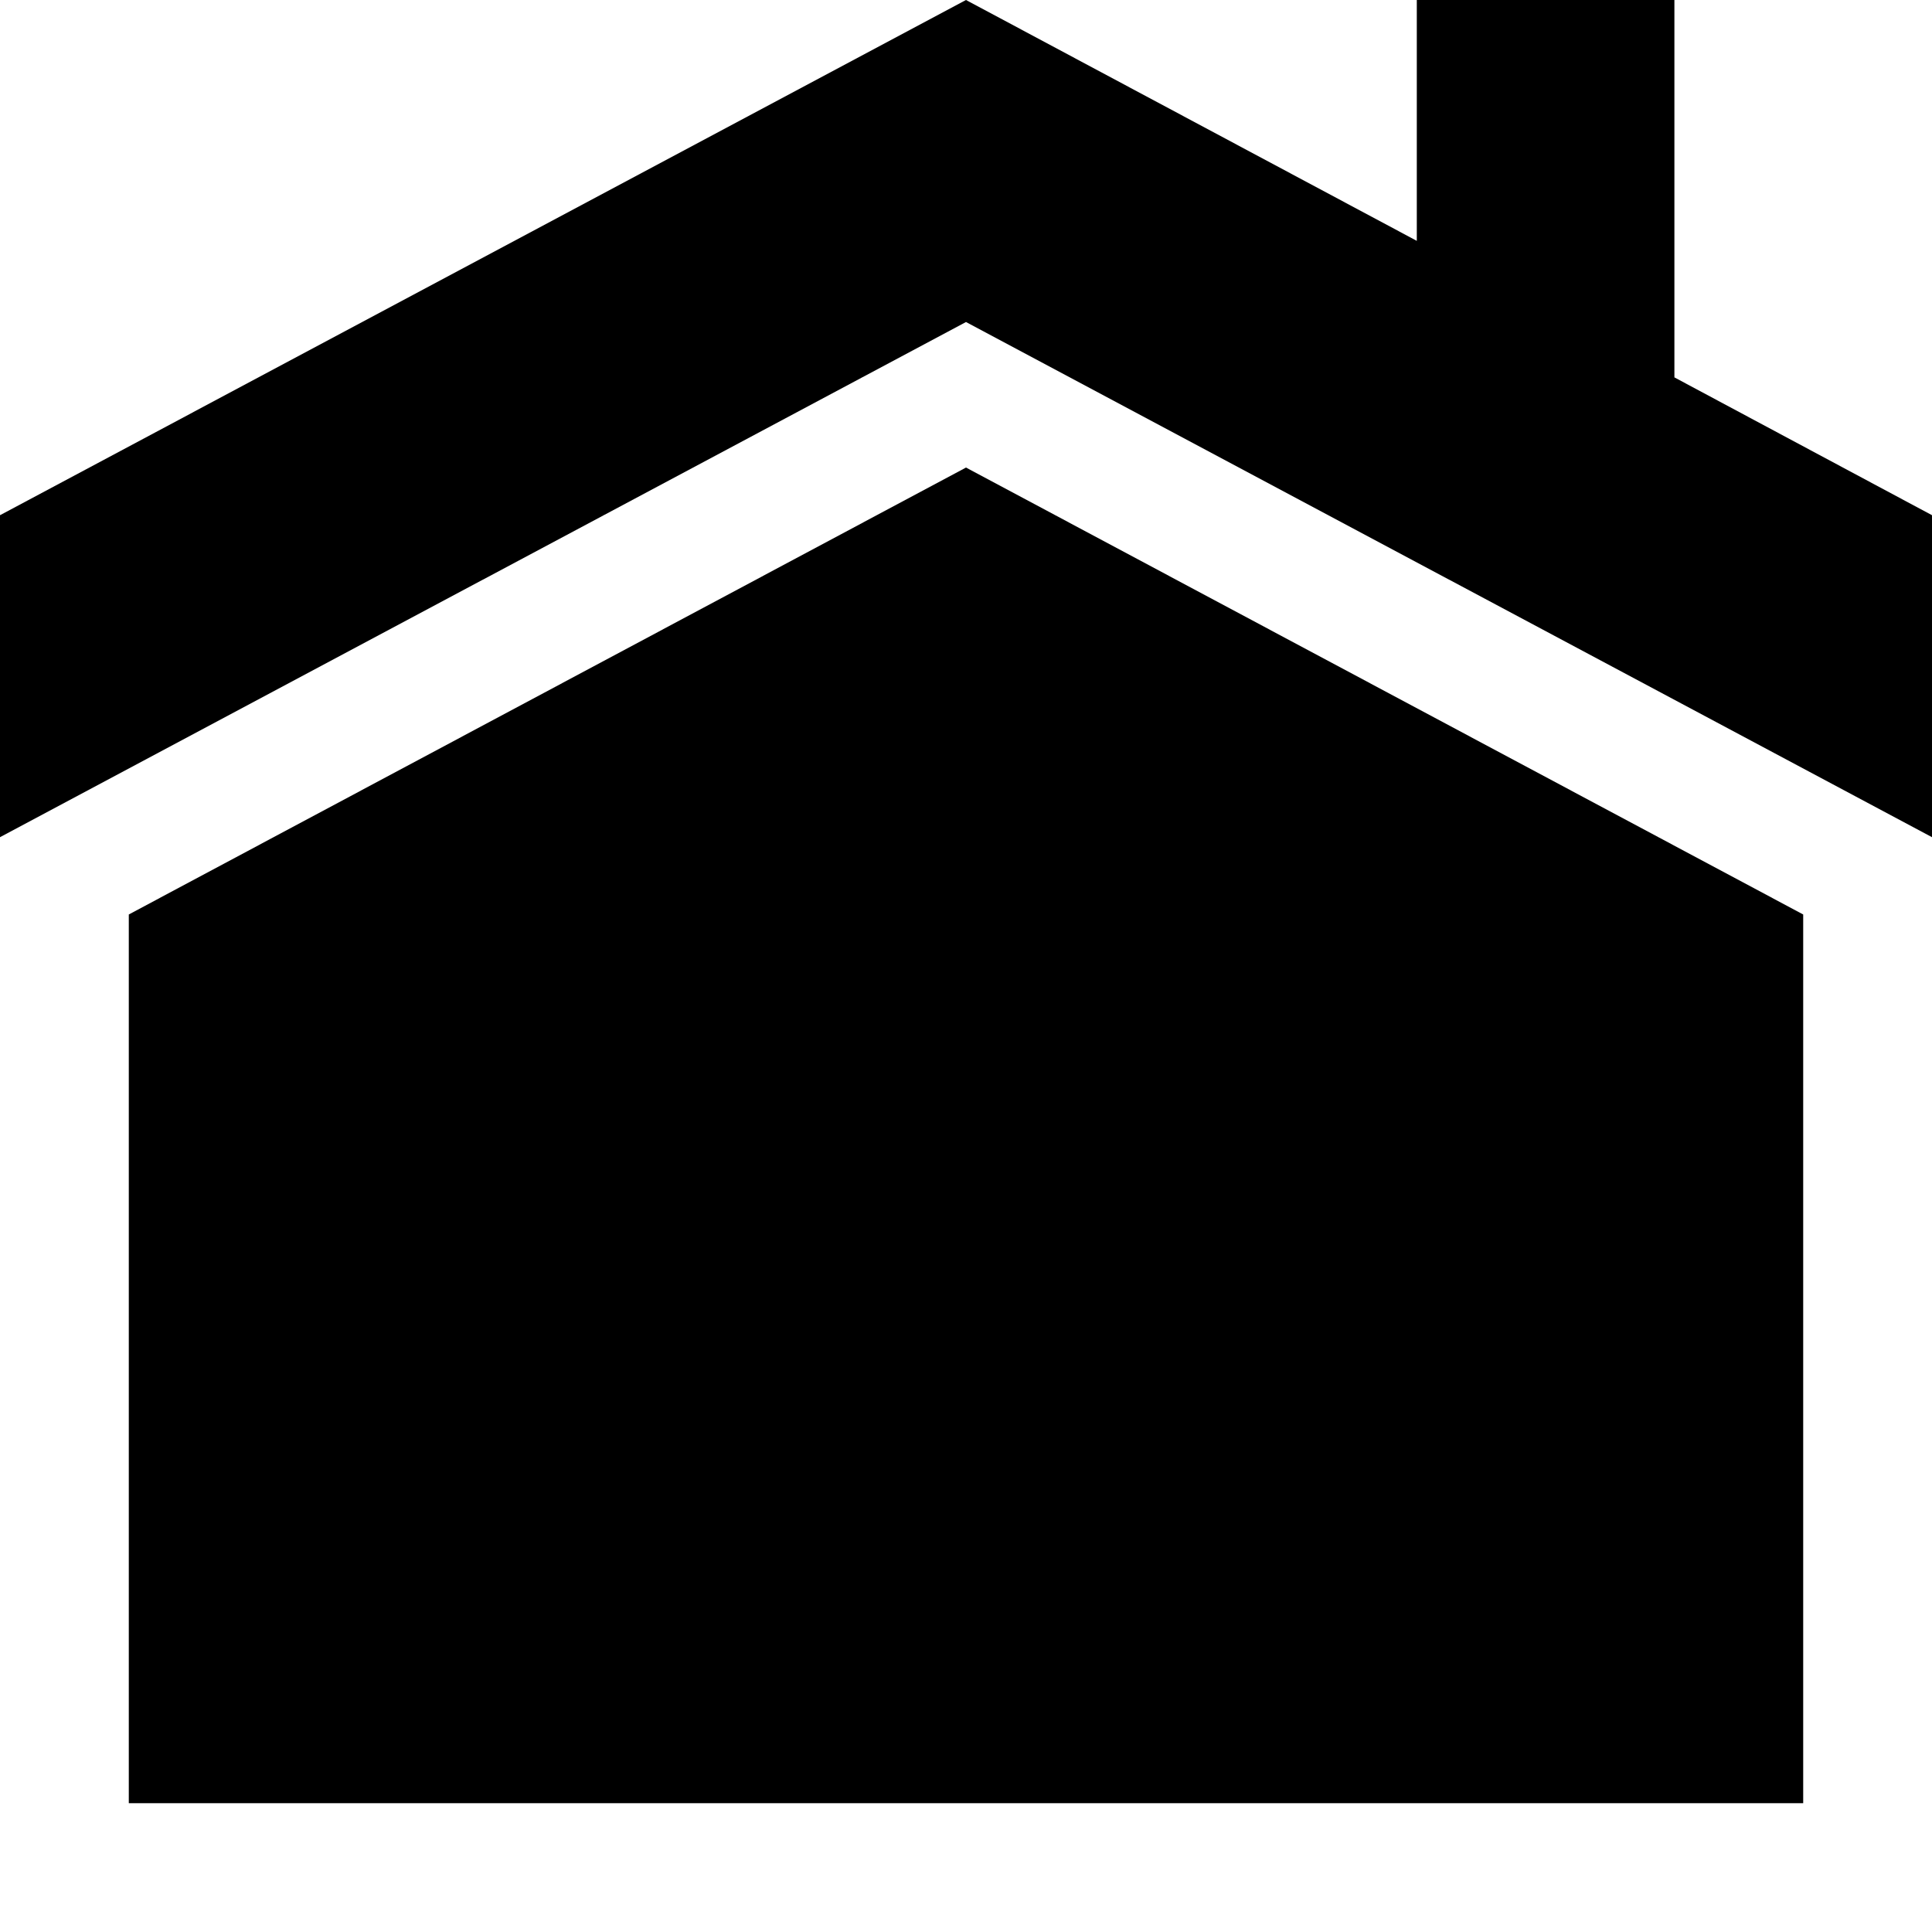
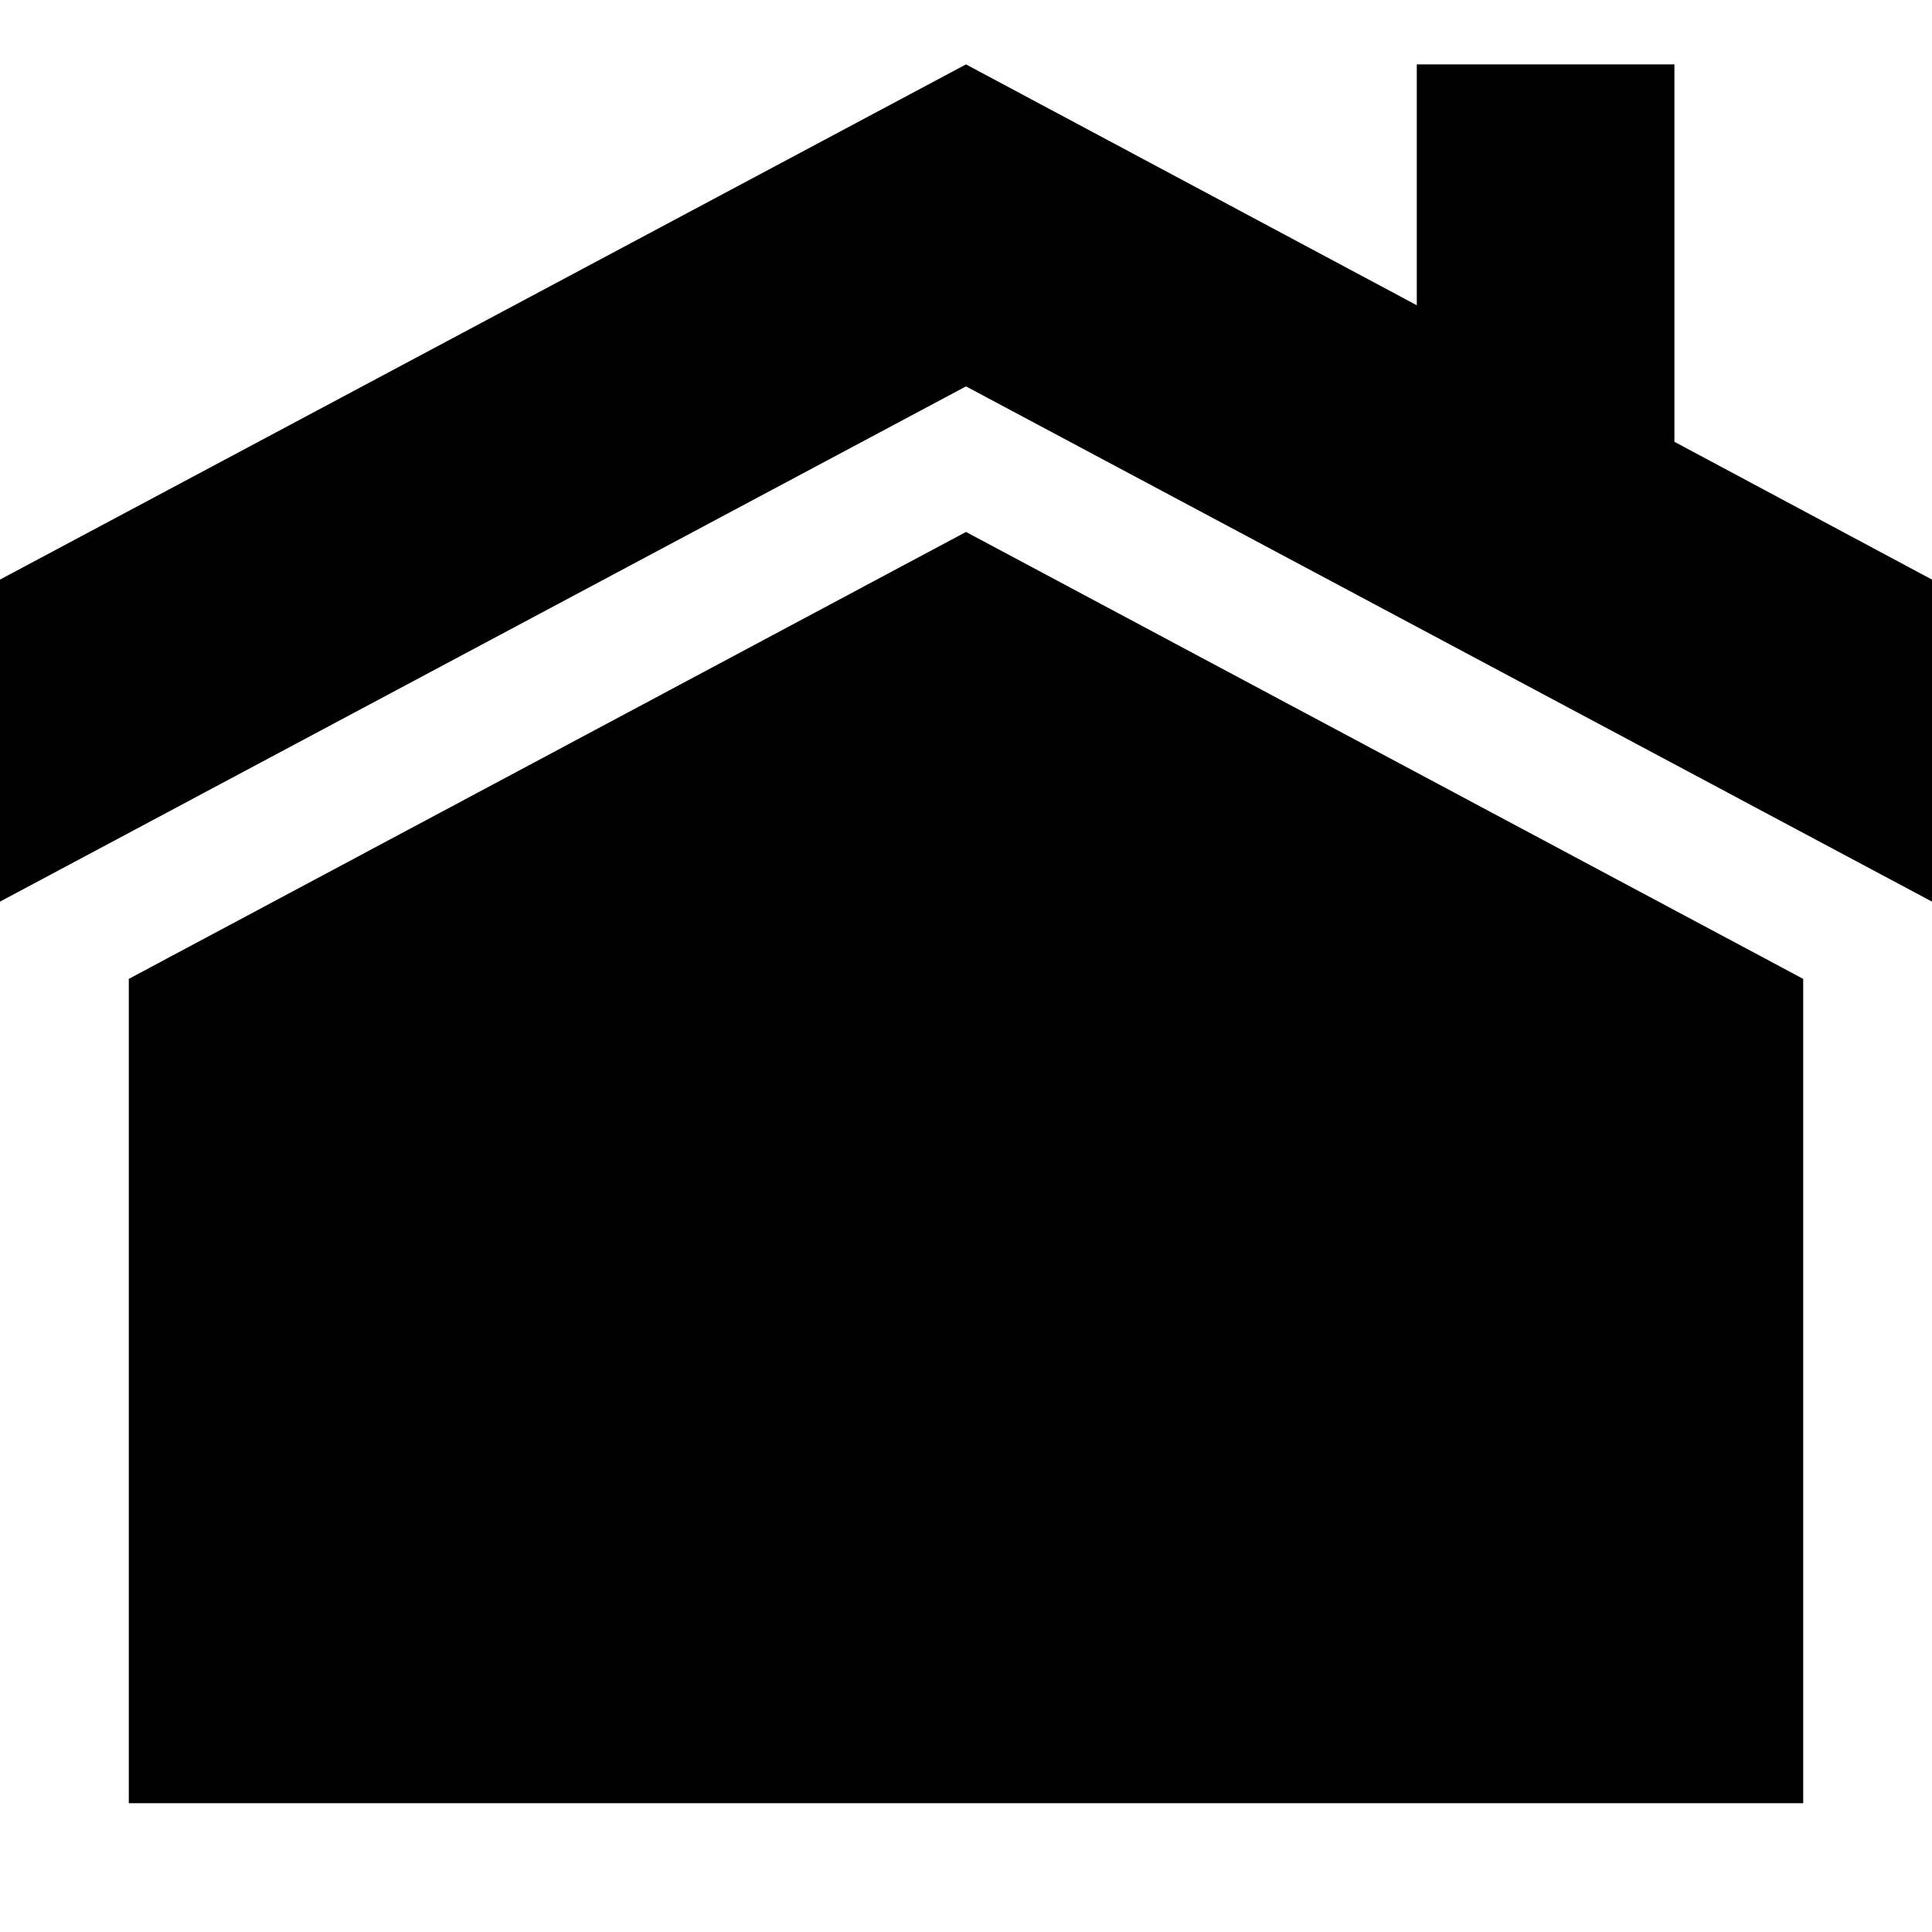
<svg xmlns="http://www.w3.org/2000/svg" viewBox="0 0 15 15">
-   <path d="M7.5 3.63L14 7.1L14 14L1 14L1 7.1L7.5 3.63ZM13 0L13 2.93L15 4L15 6.5L7.5 2.5L0 6.5L0 4L7.5 0L11 1.87L11 0L13 0Z" />
+   <path d="M7.5 4.13L14 7.6L14 14L1 14L1 7.6L7.5 4.13ZM13 0.5L13 3.43L15 4.5L15 7L7.5 3L0 7L0 4.5L7.5 0.5L11 2.37L11 0.5L13 0.5Z" />
</svg>
